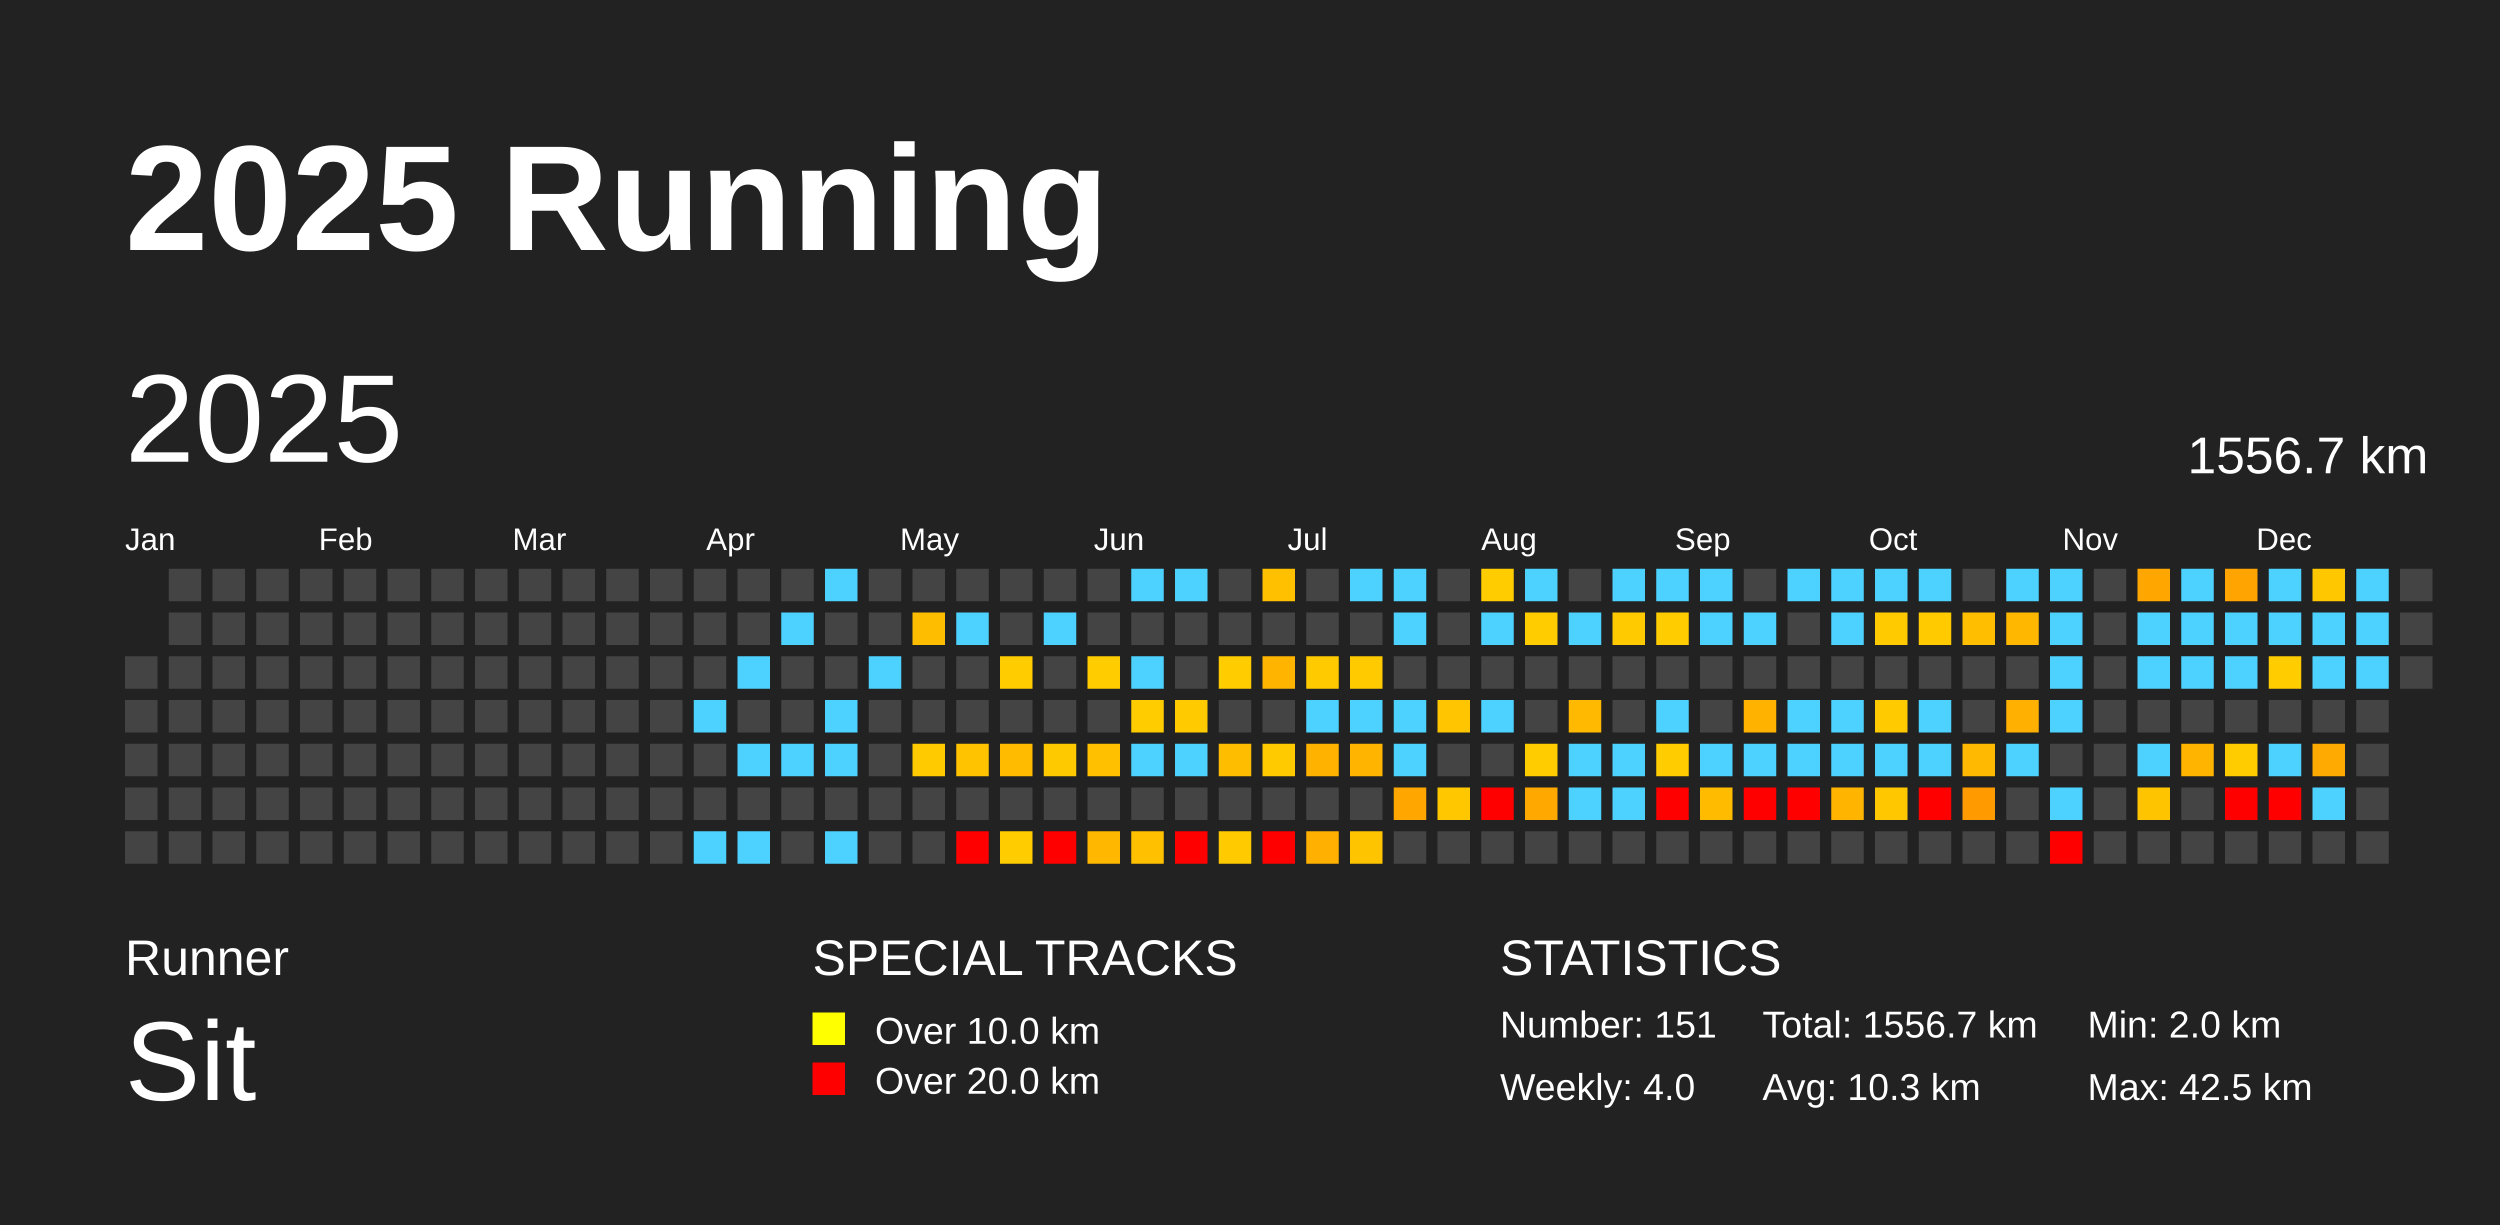
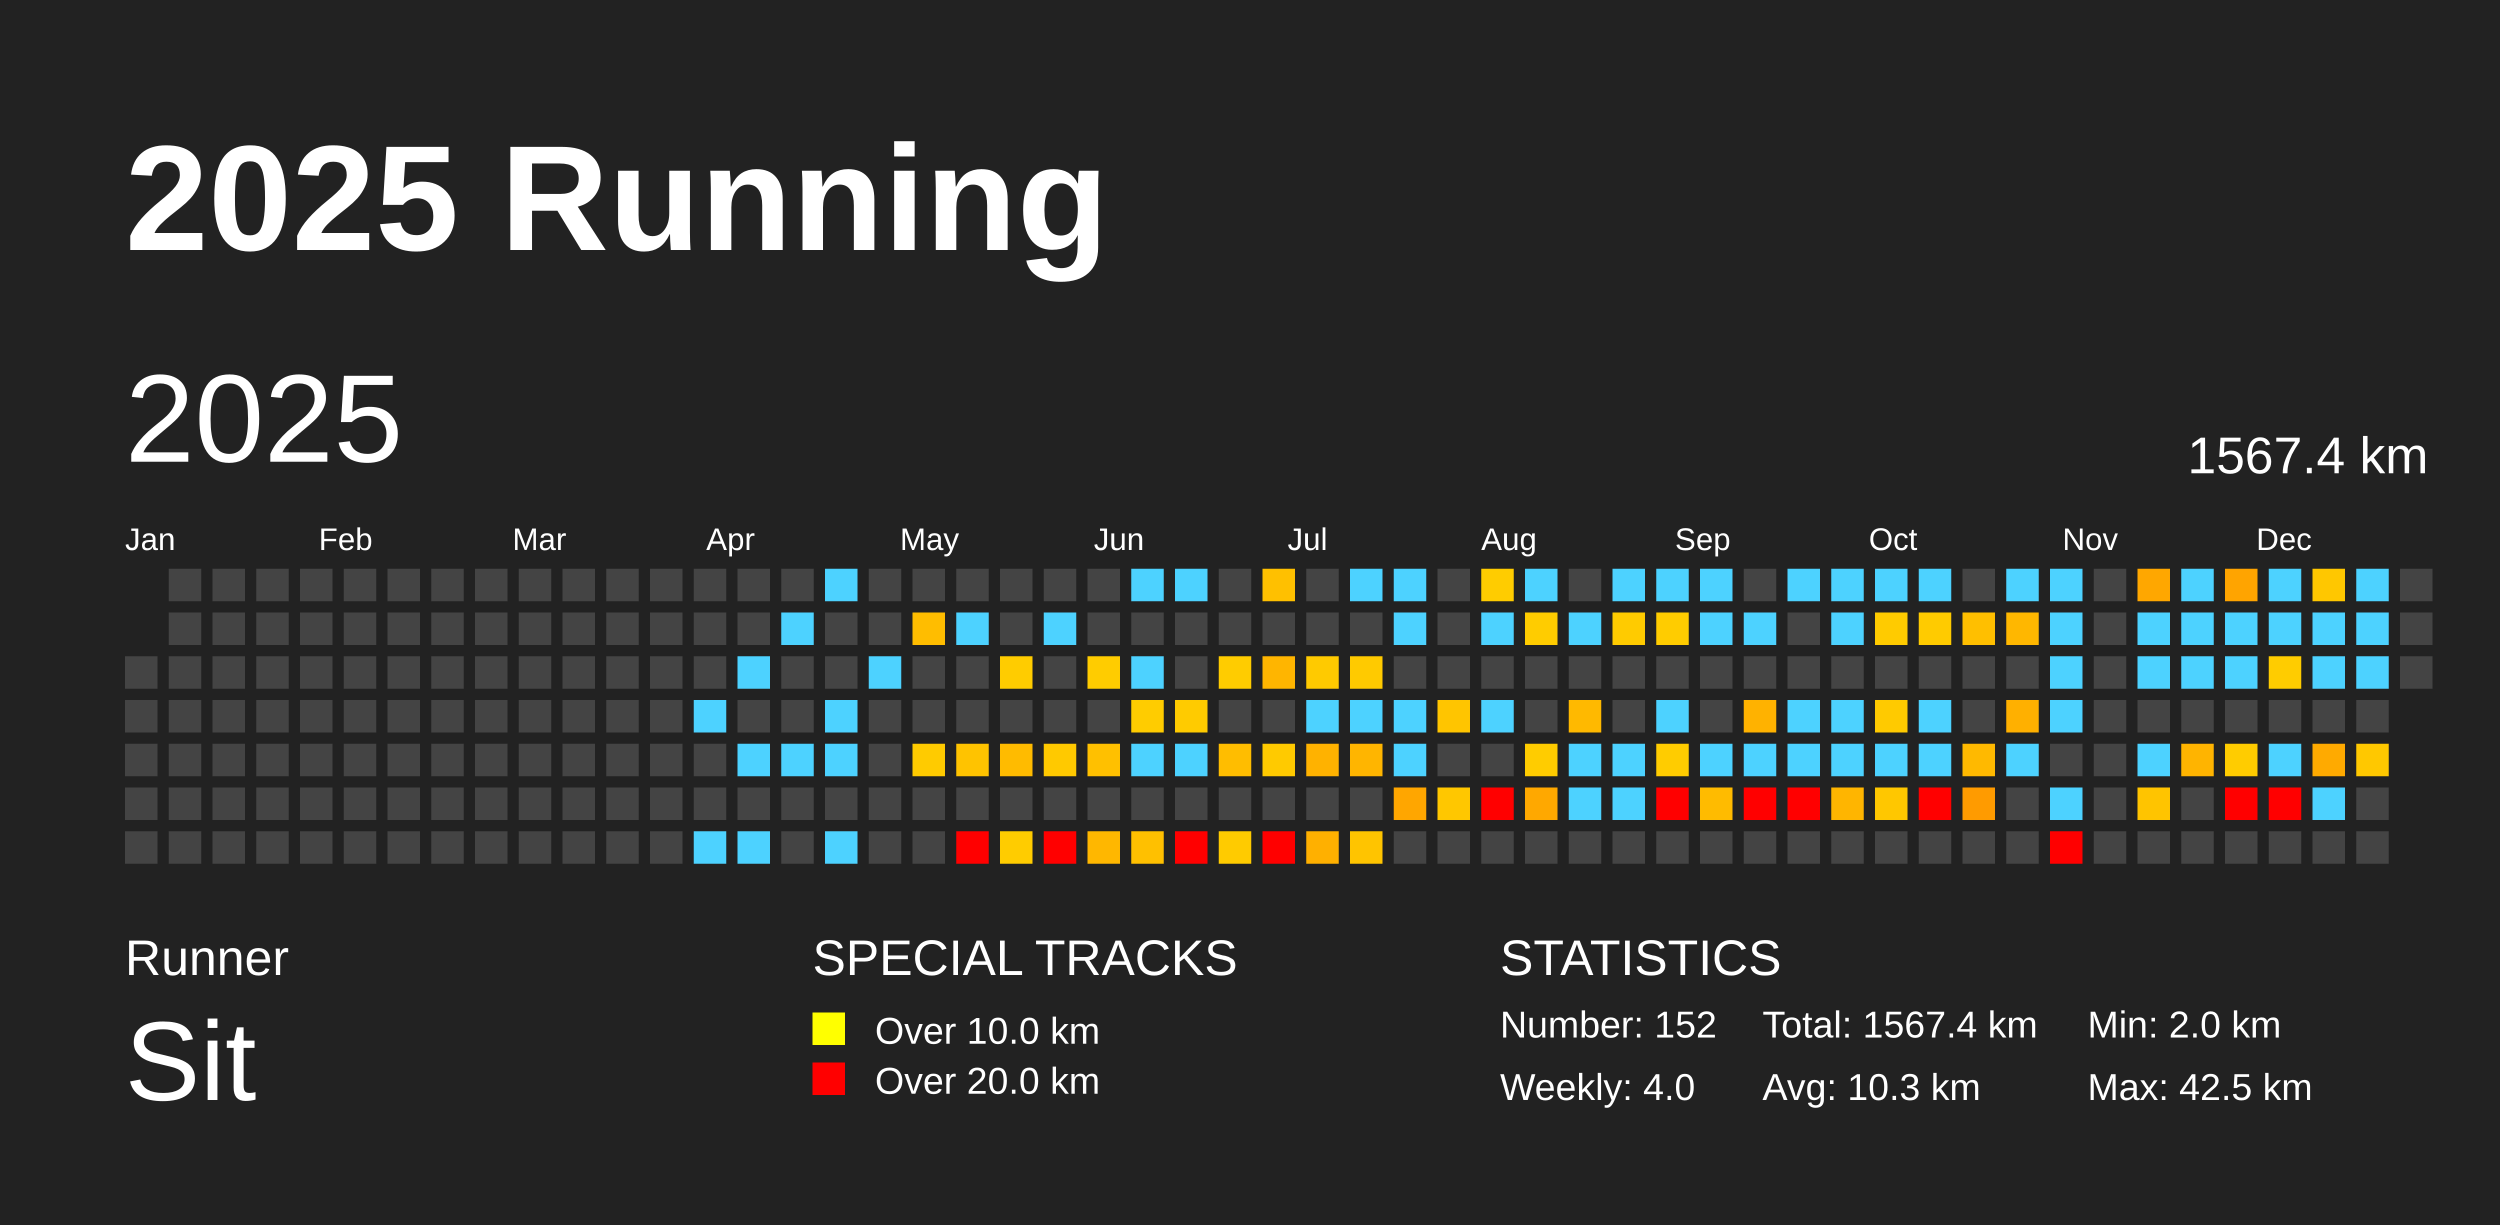
<svg xmlns="http://www.w3.org/2000/svg" baseProfile="full" height="98mm" version="1.1" viewBox="0,0,200,98" width="200mm">
  <defs />
  <rect fill="#222222" height="98" width="200" x="0" y="0" />
  <text fill="#FFFFFF" style="font-size:12px; font-family:Arial; font-weight:bold;" x="10" y="20">2025 Running</text>
  <text fill="#FFFFFF" style="font-size:4px; font-family:Arial" x="10" y="78">Runner</text>
  <text fill="#FFFFFF" style="font-size:9px; font-family:Arial" x="10" y="88">Sit</text>
  <text fill="#FFFFFF" style="font-size:4px; font-family:Arial" x="65" y="78">SPECIAL TRACKS</text>
  <rect fill="yellow" height="2.6" width="2.6" x="65" y="81" />
  <text fill="#FFFFFF" style="font-size:3px; font-family:Arial" x="70" y="83.5">Over 10.0 km</text>
  <rect fill="red" height="2.6" width="2.6" x="65" y="85" />
  <text fill="#FFFFFF" style="font-size:3px; font-family:Arial" x="70" y="87.5">Over 20.0 km</text>
  <text fill="#FFFFFF" style="font-size:4px; font-family:Arial" x="120" y="78">STATISTICS</text>
-   <text fill="#FFFFFF" style="font-size:3px; font-family:Arial" x="120" y="83">Number: 151</text>
+   <text fill="#FFFFFF" style="font-size:3px; font-family:Arial" x="120" y="83">Number: 152</text>
  <text fill="#FFFFFF" style="font-size:3px; font-family:Arial" x="120" y="88">Weekly: 4.0</text>
-   <text fill="#FFFFFF" style="font-size:3px; font-family:Arial" x="141" y="83">Total: 1556.7 km</text>
+   <text fill="#FFFFFF" style="font-size:3px; font-family:Arial" x="141" y="83">Total: 1567.4 km</text>
  <text fill="#FFFFFF" style="font-size:3px; font-family:Arial" x="141" y="88">Avg: 10.3 km</text>
  <text fill="#FFFFFF" style="font-size:3px; font-family:Arial" x="167" y="83">Min: 2.0 km</text>
  <text fill="#FFFFFF" style="font-size:3px; font-family:Arial" x="167" y="88">Max: 42.5 km</text>
  <text dominant-baseline="hanging" fill="#FFFFFF" style="font-size:10.0px; font-family:Arial;" x="10" y="30">2025</text>
-   <text dominant-baseline="hanging" fill="#FFFFFF" style="font-size:4.125px; font-family:Arial;" x="175" y="35">1556.7 km</text>
+   <text dominant-baseline="hanging" fill="#FFFFFF" style="font-size:4.125px; font-family:Arial;" x="175" y="35">1567.4 km</text>
  <text fill="#FFFFFF" style="font-size:2.5px; font-family:Arial" x="10.0" y="44">Jan</text>
  <text fill="#FFFFFF" style="font-size:2.5px; font-family:Arial" x="25.5" y="44">Feb</text>
  <text fill="#FFFFFF" style="font-size:2.5px; font-family:Arial" x="41.0" y="44">Mar</text>
  <text fill="#FFFFFF" style="font-size:2.5px; font-family:Arial" x="56.5" y="44">Apr</text>
  <text fill="#FFFFFF" style="font-size:2.5px; font-family:Arial" x="72.0" y="44">May</text>
  <text fill="#FFFFFF" style="font-size:2.5px; font-family:Arial" x="87.5" y="44">Jun</text>
  <text fill="#FFFFFF" style="font-size:2.5px; font-family:Arial" x="103.0" y="44">Jul</text>
  <text fill="#FFFFFF" style="font-size:2.5px; font-family:Arial" x="118.5" y="44">Aug</text>
  <text fill="#FFFFFF" style="font-size:2.5px; font-family:Arial" x="134.0" y="44">Sep</text>
  <text fill="#FFFFFF" style="font-size:2.5px; font-family:Arial" x="149.5" y="44">Oct</text>
  <text fill="#FFFFFF" style="font-size:2.5px; font-family:Arial" x="165.0" y="44">Nov</text>
  <text fill="#FFFFFF" style="font-size:2.5px; font-family:Arial" x="180.5" y="44">Dec</text>
  <rect fill="#444444" height="2.6" width="2.6" x="10.0" y="52.5" />
  <rect fill="#444444" height="2.6" width="2.6" x="10.0" y="56.0" />
  <rect fill="#444444" height="2.6" width="2.6" x="10.0" y="59.5" />
  <rect fill="#444444" height="2.6" width="2.6" x="10.0" y="63.0" />
  <rect fill="#444444" height="2.6" width="2.6" x="10.0" y="66.5" />
  <rect fill="#444444" height="2.6" width="2.6" x="13.5" y="45.5" />
  <rect fill="#444444" height="2.6" width="2.6" x="13.5" y="49.0" />
  <rect fill="#444444" height="2.6" width="2.6" x="13.5" y="52.5" />
  <rect fill="#444444" height="2.6" width="2.6" x="13.5" y="56.0" />
  <rect fill="#444444" height="2.6" width="2.6" x="13.5" y="59.5" />
  <rect fill="#444444" height="2.6" width="2.6" x="13.5" y="63.0" />
  <rect fill="#444444" height="2.6" width="2.6" x="13.5" y="66.5" />
  <rect fill="#444444" height="2.6" width="2.6" x="17.0" y="45.5" />
  <rect fill="#444444" height="2.6" width="2.6" x="17.0" y="49.0" />
  <rect fill="#444444" height="2.6" width="2.6" x="17.0" y="52.5" />
  <rect fill="#444444" height="2.6" width="2.6" x="17.0" y="56.0" />
  <rect fill="#444444" height="2.6" width="2.6" x="17.0" y="59.5" />
  <rect fill="#444444" height="2.6" width="2.6" x="17.0" y="63.0" />
  <rect fill="#444444" height="2.6" width="2.6" x="17.0" y="66.5" />
  <rect fill="#444444" height="2.6" width="2.6" x="20.5" y="45.5" />
  <rect fill="#444444" height="2.6" width="2.6" x="20.5" y="49.0" />
  <rect fill="#444444" height="2.6" width="2.6" x="20.5" y="52.5" />
  <rect fill="#444444" height="2.6" width="2.6" x="20.5" y="56.0" />
  <rect fill="#444444" height="2.6" width="2.6" x="20.5" y="59.5" />
  <rect fill="#444444" height="2.6" width="2.6" x="20.5" y="63.0" />
  <rect fill="#444444" height="2.6" width="2.6" x="20.5" y="66.5" />
  <rect fill="#444444" height="2.6" width="2.6" x="24.0" y="45.5" />
  <rect fill="#444444" height="2.6" width="2.6" x="24.0" y="49.0" />
  <rect fill="#444444" height="2.6" width="2.6" x="24.0" y="52.5" />
  <rect fill="#444444" height="2.6" width="2.6" x="24.0" y="56.0" />
  <rect fill="#444444" height="2.6" width="2.6" x="24.0" y="59.5" />
  <rect fill="#444444" height="2.6" width="2.6" x="24.0" y="63.0" />
  <rect fill="#444444" height="2.6" width="2.6" x="24.0" y="66.5" />
  <rect fill="#444444" height="2.6" width="2.6" x="27.5" y="45.5" />
  <rect fill="#444444" height="2.6" width="2.6" x="27.5" y="49.0" />
  <rect fill="#444444" height="2.6" width="2.6" x="27.5" y="52.5" />
  <rect fill="#444444" height="2.6" width="2.6" x="27.5" y="56.0" />
  <rect fill="#444444" height="2.6" width="2.6" x="27.5" y="59.5" />
  <rect fill="#444444" height="2.6" width="2.6" x="27.5" y="63.0" />
  <rect fill="#444444" height="2.6" width="2.6" x="27.5" y="66.5" />
  <rect fill="#444444" height="2.6" width="2.6" x="31.0" y="45.5" />
  <rect fill="#444444" height="2.6" width="2.6" x="31.0" y="49.0" />
  <rect fill="#444444" height="2.6" width="2.6" x="31.0" y="52.5" />
  <rect fill="#444444" height="2.6" width="2.6" x="31.0" y="56.0" />
  <rect fill="#444444" height="2.6" width="2.6" x="31.0" y="59.5" />
  <rect fill="#444444" height="2.6" width="2.6" x="31.0" y="63.0" />
  <rect fill="#444444" height="2.6" width="2.6" x="31.0" y="66.5" />
  <rect fill="#444444" height="2.6" width="2.6" x="34.5" y="45.5" />
  <rect fill="#444444" height="2.6" width="2.6" x="34.5" y="49.0" />
  <rect fill="#444444" height="2.6" width="2.6" x="34.5" y="52.5" />
  <rect fill="#444444" height="2.6" width="2.6" x="34.5" y="56.0" />
  <rect fill="#444444" height="2.6" width="2.6" x="34.5" y="59.5" />
  <rect fill="#444444" height="2.6" width="2.6" x="34.5" y="63.0" />
  <rect fill="#444444" height="2.6" width="2.6" x="34.5" y="66.5" />
  <rect fill="#444444" height="2.6" width="2.6" x="38.0" y="45.5" />
  <rect fill="#444444" height="2.6" width="2.6" x="38.0" y="49.0" />
  <rect fill="#444444" height="2.6" width="2.6" x="38.0" y="52.5" />
  <rect fill="#444444" height="2.6" width="2.6" x="38.0" y="56.0" />
  <rect fill="#444444" height="2.6" width="2.6" x="38.0" y="59.5" />
  <rect fill="#444444" height="2.6" width="2.6" x="38.0" y="63.0" />
  <rect fill="#444444" height="2.6" width="2.6" x="38.0" y="66.5" />
  <rect fill="#444444" height="2.6" width="2.6" x="41.5" y="45.5" />
  <rect fill="#444444" height="2.6" width="2.6" x="41.5" y="49.0" />
  <rect fill="#444444" height="2.6" width="2.6" x="41.5" y="52.5" />
  <rect fill="#444444" height="2.6" width="2.6" x="41.5" y="56.0" />
  <rect fill="#444444" height="2.6" width="2.6" x="41.5" y="59.5" />
  <rect fill="#444444" height="2.6" width="2.6" x="41.5" y="63.0" />
  <rect fill="#444444" height="2.6" width="2.6" x="41.5" y="66.5" />
  <rect fill="#444444" height="2.6" width="2.6" x="45.0" y="45.5" />
  <rect fill="#444444" height="2.6" width="2.6" x="45.0" y="49.0" />
  <rect fill="#444444" height="2.6" width="2.6" x="45.0" y="52.5" />
  <rect fill="#444444" height="2.6" width="2.6" x="45.0" y="56.0" />
  <rect fill="#444444" height="2.6" width="2.6" x="45.0" y="59.5" />
  <rect fill="#444444" height="2.6" width="2.6" x="45.0" y="63.0" />
  <rect fill="#444444" height="2.6" width="2.6" x="45.0" y="66.5" />
  <rect fill="#444444" height="2.6" width="2.6" x="48.5" y="45.5" />
  <rect fill="#444444" height="2.6" width="2.6" x="48.5" y="49.0" />
  <rect fill="#444444" height="2.6" width="2.6" x="48.5" y="52.5" />
  <rect fill="#444444" height="2.6" width="2.6" x="48.5" y="56.0" />
  <rect fill="#444444" height="2.6" width="2.6" x="48.5" y="59.5" />
  <rect fill="#444444" height="2.6" width="2.6" x="48.5" y="63.0" />
  <rect fill="#444444" height="2.6" width="2.6" x="48.5" y="66.5" />
  <rect fill="#444444" height="2.6" width="2.6" x="52.0" y="45.5" />
  <rect fill="#444444" height="2.6" width="2.6" x="52.0" y="49.0" />
  <rect fill="#444444" height="2.6" width="2.6" x="52.0" y="52.5" />
  <rect fill="#444444" height="2.6" width="2.6" x="52.0" y="56.0" />
  <rect fill="#444444" height="2.6" width="2.6" x="52.0" y="59.5" />
  <rect fill="#444444" height="2.6" width="2.6" x="52.0" y="63.0" />
  <rect fill="#444444" height="2.6" width="2.6" x="52.0" y="66.5" />
  <rect fill="#444444" height="2.6" width="2.6" x="55.5" y="45.5" />
  <rect fill="#444444" height="2.6" width="2.6" x="55.5" y="49.0" />
  <rect fill="#444444" height="2.6" width="2.6" x="55.5" y="52.5" />
  <rect fill="#4dd2ff" height="2.6" width="2.6" x="55.5" y="56.0" />
  <rect fill="#444444" height="2.6" width="2.6" x="55.5" y="59.5" />
  <rect fill="#444444" height="2.6" width="2.6" x="55.5" y="63.0" />
  <rect fill="#4dd2ff" height="2.6" width="2.6" x="55.5" y="66.5" />
  <rect fill="#444444" height="2.6" width="2.6" x="59.0" y="45.5" />
  <rect fill="#444444" height="2.6" width="2.6" x="59.0" y="49.0" />
  <rect fill="#4dd2ff" height="2.6" width="2.6" x="59.0" y="52.5" />
  <rect fill="#444444" height="2.6" width="2.6" x="59.0" y="56.0" />
  <rect fill="#4dd2ff" height="2.6" width="2.6" x="59.0" y="59.5" />
  <rect fill="#444444" height="2.6" width="2.6" x="59.0" y="63.0" />
  <rect fill="#4dd2ff" height="2.6" width="2.6" x="59.0" y="66.5" />
  <rect fill="#444444" height="2.6" width="2.6" x="62.5" y="45.5" />
  <rect fill="#4dd2ff" height="2.6" width="2.6" x="62.5" y="49.0" />
  <rect fill="#444444" height="2.6" width="2.6" x="62.5" y="52.5" />
  <rect fill="#444444" height="2.6" width="2.6" x="62.5" y="56.0" />
  <rect fill="#4dd2ff" height="2.6" width="2.6" x="62.5" y="59.5" />
  <rect fill="#444444" height="2.6" width="2.6" x="62.5" y="63.0" />
  <rect fill="#444444" height="2.6" width="2.6" x="62.5" y="66.5" />
  <rect fill="#4dd2ff" height="2.6" width="2.6" x="66.0" y="45.5" />
  <rect fill="#444444" height="2.6" width="2.6" x="66.0" y="49.0" />
  <rect fill="#444444" height="2.6" width="2.6" x="66.0" y="52.5" />
  <rect fill="#4dd2ff" height="2.6" width="2.6" x="66.0" y="56.0" />
  <rect fill="#4dd2ff" height="2.6" width="2.6" x="66.0" y="59.5" />
  <rect fill="#444444" height="2.6" width="2.6" x="66.0" y="63.0" />
  <rect fill="#4dd2ff" height="2.6" width="2.6" x="66.0" y="66.5" />
  <rect fill="#444444" height="2.6" width="2.6" x="69.5" y="45.5" />
  <rect fill="#444444" height="2.6" width="2.6" x="69.5" y="49.0" />
  <rect fill="#4dd2ff" height="2.6" width="2.6" x="69.5" y="52.5" />
  <rect fill="#444444" height="2.6" width="2.6" x="69.5" y="56.0" />
  <rect fill="#444444" height="2.6" width="2.6" x="69.5" y="59.5" />
  <rect fill="#444444" height="2.6" width="2.6" x="69.5" y="63.0" />
  <rect fill="#444444" height="2.6" width="2.6" x="69.5" y="66.5" />
  <rect fill="#444444" height="2.6" width="2.6" x="73.0" y="45.5" />
  <rect fill="#ffbd00" height="2.6" width="2.6" x="73.0" y="49.0" />
  <rect fill="#444444" height="2.6" width="2.6" x="73.0" y="52.5" />
  <rect fill="#444444" height="2.6" width="2.6" x="73.0" y="56.0" />
  <rect fill="#ffcb00" height="2.6" width="2.6" x="73.0" y="59.5" />
  <rect fill="#444444" height="2.6" width="2.6" x="73.0" y="63.0" />
  <rect fill="#444444" height="2.6" width="2.6" x="73.0" y="66.5" />
  <rect fill="#444444" height="2.6" width="2.6" x="76.5" y="45.5" />
  <rect fill="#4dd2ff" height="2.6" width="2.6" x="76.5" y="49.0" />
  <rect fill="#444444" height="2.6" width="2.6" x="76.5" y="52.5" />
  <rect fill="#444444" height="2.6" width="2.6" x="76.5" y="56.0" />
  <rect fill="#ffc300" height="2.6" width="2.6" x="76.5" y="59.5" />
  <rect fill="#444444" height="2.6" width="2.6" x="76.5" y="63.0" />
  <rect fill="red" height="2.6" width="2.6" x="76.5" y="66.5" />
  <rect fill="#444444" height="2.6" width="2.6" x="80.0" y="45.5" />
  <rect fill="#444444" height="2.6" width="2.6" x="80.0" y="49.0" />
  <rect fill="#ffcc00" height="2.6" width="2.6" x="80.0" y="52.5" />
  <rect fill="#444444" height="2.6" width="2.6" x="80.0" y="56.0" />
  <rect fill="#ffbb00" height="2.6" width="2.6" x="80.0" y="59.5" />
  <rect fill="#444444" height="2.6" width="2.6" x="80.0" y="63.0" />
  <rect fill="#ffcc00" height="2.6" width="2.6" x="80.0" y="66.5" />
  <rect fill="#444444" height="2.6" width="2.6" x="83.5" y="45.5" />
  <rect fill="#4dd2ff" height="2.6" width="2.6" x="83.5" y="49.0" />
  <rect fill="#444444" height="2.6" width="2.6" x="83.5" y="52.5" />
  <rect fill="#444444" height="2.6" width="2.6" x="83.5" y="56.0" />
  <rect fill="#ffc900" height="2.6" width="2.6" x="83.5" y="59.5" />
  <rect fill="#444444" height="2.6" width="2.6" x="83.5" y="63.0" />
  <rect fill="red" height="2.6" width="2.6" x="83.5" y="66.5" />
  <rect fill="#444444" height="2.6" width="2.6" x="87.0" y="45.5" />
  <rect fill="#444444" height="2.6" width="2.6" x="87.0" y="49.0" />
  <rect fill="#ffcc00" height="2.6" width="2.6" x="87.0" y="52.5" />
  <rect fill="#444444" height="2.6" width="2.6" x="87.0" y="56.0" />
  <rect fill="#ffc000" height="2.6" width="2.6" x="87.0" y="59.5" />
  <rect fill="#444444" height="2.6" width="2.6" x="87.0" y="63.0" />
  <rect fill="#ffb700" height="2.6" width="2.6" x="87.0" y="66.5" />
  <rect fill="#4dd2ff" height="2.6" width="2.6" x="90.5" y="45.5" />
  <rect fill="#444444" height="2.6" width="2.6" x="90.5" y="49.0" />
  <rect fill="#4dd2ff" height="2.6" width="2.6" x="90.5" y="52.5" />
  <rect fill="#ffcc00" height="2.6" width="2.6" x="90.5" y="56.0" />
  <rect fill="#4dd2ff" height="2.6" width="2.6" x="90.5" y="59.5" />
  <rect fill="#444444" height="2.6" width="2.6" x="90.5" y="63.0" />
  <rect fill="#ffc000" height="2.6" width="2.6" x="90.5" y="66.5" />
  <rect fill="#4dd2ff" height="2.6" width="2.6" x="94.0" y="45.5" />
  <rect fill="#444444" height="2.6" width="2.6" x="94.0" y="49.0" />
  <rect fill="#444444" height="2.6" width="2.6" x="94.0" y="52.5" />
  <rect fill="#ffcb00" height="2.6" width="2.6" x="94.0" y="56.0" />
  <rect fill="#4dd2ff" height="2.6" width="2.6" x="94.0" y="59.5" />
  <rect fill="#444444" height="2.6" width="2.6" x="94.0" y="63.0" />
  <rect fill="red" height="2.6" width="2.6" x="94.0" y="66.5" />
  <rect fill="#444444" height="2.6" width="2.6" x="97.5" y="45.5" />
  <rect fill="#444444" height="2.6" width="2.6" x="97.5" y="49.0" />
  <rect fill="#ffcc00" height="2.6" width="2.6" x="97.5" y="52.5" />
  <rect fill="#444444" height="2.6" width="2.6" x="97.5" y="56.0" />
  <rect fill="#ffbd00" height="2.6" width="2.6" x="97.5" y="59.5" />
  <rect fill="#444444" height="2.6" width="2.6" x="97.5" y="63.0" />
  <rect fill="#ffcb00" height="2.6" width="2.6" x="97.5" y="66.5" />
  <rect fill="#ffc000" height="2.6" width="2.6" x="101.0" y="45.5" />
  <rect fill="#444444" height="2.6" width="2.6" x="101.0" y="49.0" />
  <rect fill="#ffb500" height="2.6" width="2.6" x="101.0" y="52.5" />
  <rect fill="#444444" height="2.6" width="2.6" x="101.0" y="56.0" />
  <rect fill="#ffca00" height="2.6" width="2.6" x="101.0" y="59.5" />
  <rect fill="#444444" height="2.6" width="2.6" x="101.0" y="63.0" />
  <rect fill="red" height="2.6" width="2.6" x="101.0" y="66.5" />
  <rect fill="#444444" height="2.6" width="2.6" x="104.5" y="45.5" />
  <rect fill="#444444" height="2.6" width="2.6" x="104.5" y="49.0" />
  <rect fill="#ffca00" height="2.6" width="2.6" x="104.5" y="52.5" />
  <rect fill="#4dd2ff" height="2.6" width="2.6" x="104.5" y="56.0" />
  <rect fill="#ffb200" height="2.6" width="2.6" x="104.5" y="59.5" />
  <rect fill="#444444" height="2.6" width="2.6" x="104.5" y="63.0" />
  <rect fill="#ffb000" height="2.6" width="2.6" x="104.5" y="66.5" />
  <rect fill="#4dd2ff" height="2.6" width="2.6" x="108.0" y="45.5" />
  <rect fill="#444444" height="2.6" width="2.6" x="108.0" y="49.0" />
  <rect fill="#ffca00" height="2.6" width="2.6" x="108.0" y="52.5" />
  <rect fill="#4dd2ff" height="2.6" width="2.6" x="108.0" y="56.0" />
  <rect fill="#ffb500" height="2.6" width="2.6" x="108.0" y="59.5" />
  <rect fill="#444444" height="2.6" width="2.6" x="108.0" y="63.0" />
  <rect fill="#ffc400" height="2.6" width="2.6" x="108.0" y="66.5" />
  <rect fill="#4dd2ff" height="2.6" width="2.6" x="111.5" y="45.5" />
  <rect fill="#4dd2ff" height="2.6" width="2.6" x="111.5" y="49.0" />
  <rect fill="#444444" height="2.6" width="2.6" x="111.5" y="52.5" />
  <rect fill="#4dd2ff" height="2.6" width="2.6" x="111.5" y="56.0" />
  <rect fill="#4dd2ff" height="2.6" width="2.6" x="111.5" y="59.5" />
  <rect fill="#ffa600" height="2.6" width="2.6" x="111.5" y="63.0" />
  <rect fill="#444444" height="2.6" width="2.6" x="111.5" y="66.5" />
  <rect fill="#444444" height="2.6" width="2.6" x="115.0" y="45.5" />
  <rect fill="#444444" height="2.6" width="2.6" x="115.0" y="49.0" />
  <rect fill="#444444" height="2.6" width="2.6" x="115.0" y="52.5" />
  <rect fill="#ffc500" height="2.6" width="2.6" x="115.0" y="56.0" />
  <rect fill="#444444" height="2.6" width="2.6" x="115.0" y="59.5" />
  <rect fill="#ffc700" height="2.6" width="2.6" x="115.0" y="63.0" />
  <rect fill="#444444" height="2.6" width="2.6" x="115.0" y="66.5" />
  <rect fill="#ffcc00" height="2.6" width="2.6" x="118.5" y="45.5" />
  <rect fill="#4dd2ff" height="2.6" width="2.6" x="118.5" y="49.0" />
  <rect fill="#444444" height="2.6" width="2.6" x="118.5" y="52.5" />
  <rect fill="#4dd2ff" height="2.6" width="2.6" x="118.5" y="56.0" />
  <rect fill="#444444" height="2.6" width="2.6" x="118.5" y="59.5" />
  <rect fill="red" height="2.6" width="2.6" x="118.5" y="63.0" />
  <rect fill="#444444" height="2.6" width="2.6" x="118.5" y="66.5" />
  <rect fill="#4dd2ff" height="2.6" width="2.6" x="122.0" y="45.5" />
  <rect fill="#ffcc00" height="2.6" width="2.6" x="122.0" y="49.0" />
  <rect fill="#444444" height="2.6" width="2.6" x="122.0" y="52.5" />
  <rect fill="#444444" height="2.6" width="2.6" x="122.0" y="56.0" />
  <rect fill="#ffcc00" height="2.6" width="2.6" x="122.0" y="59.5" />
  <rect fill="#ffa800" height="2.6" width="2.6" x="122.0" y="63.0" />
  <rect fill="#444444" height="2.6" width="2.6" x="122.0" y="66.5" />
  <rect fill="#444444" height="2.6" width="2.6" x="125.5" y="45.5" />
  <rect fill="#4dd2ff" height="2.6" width="2.6" x="125.5" y="49.0" />
  <rect fill="#444444" height="2.6" width="2.6" x="125.5" y="52.5" />
  <rect fill="#ffb900" height="2.6" width="2.6" x="125.5" y="56.0" />
  <rect fill="#4dd2ff" height="2.6" width="2.6" x="125.5" y="59.5" />
  <rect fill="#4dd2ff" height="2.6" width="2.6" x="125.5" y="63.0" />
  <rect fill="#444444" height="2.6" width="2.6" x="125.5" y="66.5" />
  <rect fill="#4dd2ff" height="2.6" width="2.6" x="129.0" y="45.5" />
  <rect fill="#ffcb00" height="2.6" width="2.6" x="129.0" y="49.0" />
  <rect fill="#444444" height="2.6" width="2.6" x="129.0" y="52.5" />
  <rect fill="#444444" height="2.6" width="2.6" x="129.0" y="56.0" />
  <rect fill="#4dd2ff" height="2.6" width="2.6" x="129.0" y="59.5" />
  <rect fill="#4dd2ff" height="2.6" width="2.6" x="129.0" y="63.0" />
  <rect fill="#444444" height="2.6" width="2.6" x="129.0" y="66.5" />
  <rect fill="#4dd2ff" height="2.6" width="2.6" x="132.5" y="45.5" />
  <rect fill="#ffcc00" height="2.6" width="2.6" x="132.5" y="49.0" />
  <rect fill="#444444" height="2.6" width="2.6" x="132.5" y="52.5" />
  <rect fill="#4dd2ff" height="2.6" width="2.6" x="132.5" y="56.0" />
  <rect fill="#ffcc00" height="2.6" width="2.6" x="132.5" y="59.5" />
  <rect fill="red" height="2.6" width="2.6" x="132.5" y="63.0" />
  <rect fill="#444444" height="2.6" width="2.6" x="132.5" y="66.5" />
  <rect fill="#4dd2ff" height="2.6" width="2.6" x="136.0" y="45.5" />
  <rect fill="#4dd2ff" height="2.6" width="2.6" x="136.0" y="49.0" />
  <rect fill="#444444" height="2.6" width="2.6" x="136.0" y="52.5" />
  <rect fill="#444444" height="2.6" width="2.6" x="136.0" y="56.0" />
  <rect fill="#4dd2ff" height="2.6" width="2.6" x="136.0" y="59.5" />
  <rect fill="#ffbb00" height="2.6" width="2.6" x="136.0" y="63.0" />
  <rect fill="#444444" height="2.6" width="2.6" x="136.0" y="66.5" />
  <rect fill="#444444" height="2.6" width="2.6" x="139.5" y="45.5" />
  <rect fill="#4dd2ff" height="2.6" width="2.6" x="139.5" y="49.0" />
  <rect fill="#444444" height="2.6" width="2.6" x="139.5" y="52.5" />
  <rect fill="#ffb200" height="2.6" width="2.6" x="139.5" y="56.0" />
  <rect fill="#4dd2ff" height="2.6" width="2.6" x="139.5" y="59.5" />
  <rect fill="red" height="2.6" width="2.6" x="139.5" y="63.0" />
  <rect fill="#444444" height="2.6" width="2.6" x="139.5" y="66.5" />
  <rect fill="#4dd2ff" height="2.6" width="2.6" x="143.0" y="45.5" />
  <rect fill="#444444" height="2.6" width="2.6" x="143.0" y="49.0" />
  <rect fill="#444444" height="2.6" width="2.6" x="143.0" y="52.5" />
  <rect fill="#4dd2ff" height="2.6" width="2.6" x="143.0" y="56.0" />
  <rect fill="#4dd2ff" height="2.6" width="2.6" x="143.0" y="59.5" />
  <rect fill="red" height="2.6" width="2.6" x="143.0" y="63.0" />
  <rect fill="#444444" height="2.6" width="2.6" x="143.0" y="66.5" />
  <rect fill="#4dd2ff" height="2.6" width="2.6" x="146.5" y="45.5" />
  <rect fill="#4dd2ff" height="2.6" width="2.6" x="146.5" y="49.0" />
  <rect fill="#444444" height="2.6" width="2.6" x="146.5" y="52.5" />
  <rect fill="#4dd2ff" height="2.6" width="2.6" x="146.5" y="56.0" />
  <rect fill="#4dd2ff" height="2.6" width="2.6" x="146.5" y="59.5" />
  <rect fill="#ffb500" height="2.6" width="2.6" x="146.5" y="63.0" />
  <rect fill="#444444" height="2.6" width="2.6" x="146.5" y="66.5" />
  <rect fill="#4dd2ff" height="2.6" width="2.6" x="150.0" y="45.5" />
  <rect fill="#ffcb00" height="2.6" width="2.6" x="150.0" y="49.0" />
  <rect fill="#444444" height="2.6" width="2.6" x="150.0" y="52.5" />
  <rect fill="#ffca00" height="2.6" width="2.6" x="150.0" y="56.0" />
  <rect fill="#4dd2ff" height="2.6" width="2.6" x="150.0" y="59.5" />
  <rect fill="#ffc700" height="2.6" width="2.6" x="150.0" y="63.0" />
  <rect fill="#444444" height="2.6" width="2.6" x="150.0" y="66.5" />
  <rect fill="#4dd2ff" height="2.6" width="2.6" x="153.5" y="45.5" />
  <rect fill="#ffcb00" height="2.6" width="2.6" x="153.5" y="49.0" />
  <rect fill="#444444" height="2.6" width="2.6" x="153.5" y="52.5" />
  <rect fill="#4dd2ff" height="2.6" width="2.6" x="153.5" y="56.0" />
  <rect fill="#4dd2ff" height="2.6" width="2.6" x="153.5" y="59.5" />
  <rect fill="red" height="2.6" width="2.6" x="153.5" y="63.0" />
  <rect fill="#444444" height="2.6" width="2.6" x="153.5" y="66.5" />
  <rect fill="#444444" height="2.6" width="2.6" x="157.0" y="45.5" />
  <rect fill="#ffbf00" height="2.6" width="2.6" x="157.0" y="49.0" />
  <rect fill="#444444" height="2.6" width="2.6" x="157.0" y="52.5" />
  <rect fill="#444444" height="2.6" width="2.6" x="157.0" y="56.0" />
  <rect fill="#ffb900" height="2.6" width="2.6" x="157.0" y="59.5" />
  <rect fill="#ff9b00" height="2.6" width="2.6" x="157.0" y="63.0" />
  <rect fill="#444444" height="2.6" width="2.6" x="157.0" y="66.5" />
  <rect fill="#4dd2ff" height="2.6" width="2.6" x="160.5" y="45.5" />
  <rect fill="#ffb700" height="2.6" width="2.6" x="160.5" y="49.0" />
  <rect fill="#444444" height="2.6" width="2.6" x="160.5" y="52.5" />
  <rect fill="#ffb000" height="2.6" width="2.6" x="160.5" y="56.0" />
  <rect fill="#4dd2ff" height="2.6" width="2.6" x="160.5" y="59.5" />
  <rect fill="#444444" height="2.6" width="2.6" x="160.5" y="63.0" />
  <rect fill="#444444" height="2.6" width="2.6" x="160.5" y="66.5" />
  <rect fill="#4dd2ff" height="2.6" width="2.6" x="164.0" y="45.5" />
  <rect fill="#4dd2ff" height="2.6" width="2.6" x="164.0" y="49.0" />
  <rect fill="#4dd2ff" height="2.6" width="2.6" x="164.0" y="52.5" />
  <rect fill="#4dd2ff" height="2.6" width="2.6" x="164.0" y="56.0" />
  <rect fill="#444444" height="2.6" width="2.6" x="164.0" y="59.5" />
  <rect fill="#4dd2ff" height="2.6" width="2.6" x="164.0" y="63.0" />
  <rect fill="red" height="2.6" width="2.6" x="164.0" y="66.5" />
  <rect fill="#444444" height="2.6" width="2.6" x="167.5" y="45.5" />
  <rect fill="#444444" height="2.6" width="2.6" x="167.5" y="49.0" />
  <rect fill="#444444" height="2.6" width="2.6" x="167.5" y="52.5" />
  <rect fill="#444444" height="2.6" width="2.6" x="167.5" y="56.0" />
  <rect fill="#444444" height="2.6" width="2.6" x="167.5" y="59.5" />
  <rect fill="#444444" height="2.6" width="2.6" x="167.5" y="63.0" />
  <rect fill="#444444" height="2.6" width="2.6" x="167.5" y="66.5" />
  <rect fill="#ffa700" height="2.6" width="2.6" x="171.0" y="45.5" />
  <rect fill="#4dd2ff" height="2.6" width="2.6" x="171.0" y="49.0" />
  <rect fill="#4dd2ff" height="2.6" width="2.6" x="171.0" y="52.5" />
  <rect fill="#444444" height="2.6" width="2.6" x="171.0" y="56.0" />
  <rect fill="#4dd2ff" height="2.6" width="2.6" x="171.0" y="59.5" />
  <rect fill="#ffc400" height="2.6" width="2.6" x="171.0" y="63.0" />
  <rect fill="#444444" height="2.6" width="2.6" x="171.0" y="66.5" />
  <rect fill="#4dd2ff" height="2.6" width="2.6" x="174.5" y="45.5" />
  <rect fill="#4dd2ff" height="2.6" width="2.6" x="174.5" y="49.0" />
  <rect fill="#4dd2ff" height="2.6" width="2.6" x="174.5" y="52.5" />
  <rect fill="#444444" height="2.6" width="2.6" x="174.5" y="56.0" />
  <rect fill="#ffb400" height="2.6" width="2.6" x="174.5" y="59.5" />
  <rect fill="#444444" height="2.6" width="2.6" x="174.5" y="63.0" />
  <rect fill="#444444" height="2.6" width="2.6" x="174.5" y="66.5" />
  <rect fill="#ffa400" height="2.6" width="2.6" x="178.0" y="45.5" />
  <rect fill="#4dd2ff" height="2.6" width="2.6" x="178.0" y="49.0" />
  <rect fill="#4dd2ff" height="2.6" width="2.6" x="178.0" y="52.5" />
  <rect fill="#444444" height="2.6" width="2.6" x="178.0" y="56.0" />
  <rect fill="#ffcc00" height="2.6" width="2.6" x="178.0" y="59.5" />
  <rect fill="red" height="2.6" width="2.6" x="178.0" y="63.0" />
  <rect fill="#444444" height="2.6" width="2.6" x="178.0" y="66.5" />
  <rect fill="#4dd2ff" height="2.6" width="2.6" x="181.5" y="45.5" />
  <rect fill="#4dd2ff" height="2.6" width="2.6" x="181.5" y="49.0" />
  <rect fill="#ffcc00" height="2.6" width="2.6" x="181.5" y="52.5" />
  <rect fill="#444444" height="2.6" width="2.6" x="181.5" y="56.0" />
  <rect fill="#4dd2ff" height="2.6" width="2.6" x="181.5" y="59.5" />
  <rect fill="red" height="2.6" width="2.6" x="181.5" y="63.0" />
  <rect fill="#444444" height="2.6" width="2.6" x="181.5" y="66.5" />
  <rect fill="#ffc700" height="2.6" width="2.6" x="185.0" y="45.5" />
  <rect fill="#4dd2ff" height="2.6" width="2.6" x="185.0" y="49.0" />
  <rect fill="#4dd2ff" height="2.6" width="2.6" x="185.0" y="52.5" />
  <rect fill="#444444" height="2.6" width="2.6" x="185.0" y="56.0" />
  <rect fill="#ffaa00" height="2.6" width="2.6" x="185.0" y="59.5" />
  <rect fill="#4dd2ff" height="2.6" width="2.6" x="185.0" y="63.0" />
  <rect fill="#444444" height="2.6" width="2.6" x="185.0" y="66.5" />
  <rect fill="#4dd2ff" height="2.6" width="2.6" x="188.5" y="45.5" />
  <rect fill="#4dd2ff" height="2.6" width="2.6" x="188.5" y="49.0" />
  <rect fill="#4dd2ff" height="2.6" width="2.6" x="188.5" y="52.5" />
  <rect fill="#444444" height="2.6" width="2.6" x="188.5" y="56.0" />
-   <rect fill="#444444" height="2.6" width="2.6" x="188.5" y="59.5" />
+   <rect fill="#ffc800" height="2.6" width="2.6" x="188.5" y="59.5" />
  <rect fill="#444444" height="2.6" width="2.6" x="188.5" y="63.0" />
  <rect fill="#444444" height="2.6" width="2.6" x="188.5" y="66.5" />
  <rect fill="#444444" height="2.6" width="2.6" x="192.0" y="45.5" />
  <rect fill="#444444" height="2.6" width="2.6" x="192.0" y="49.0" />
  <rect fill="#444444" height="2.6" width="2.6" x="192.0" y="52.5" />
</svg>
